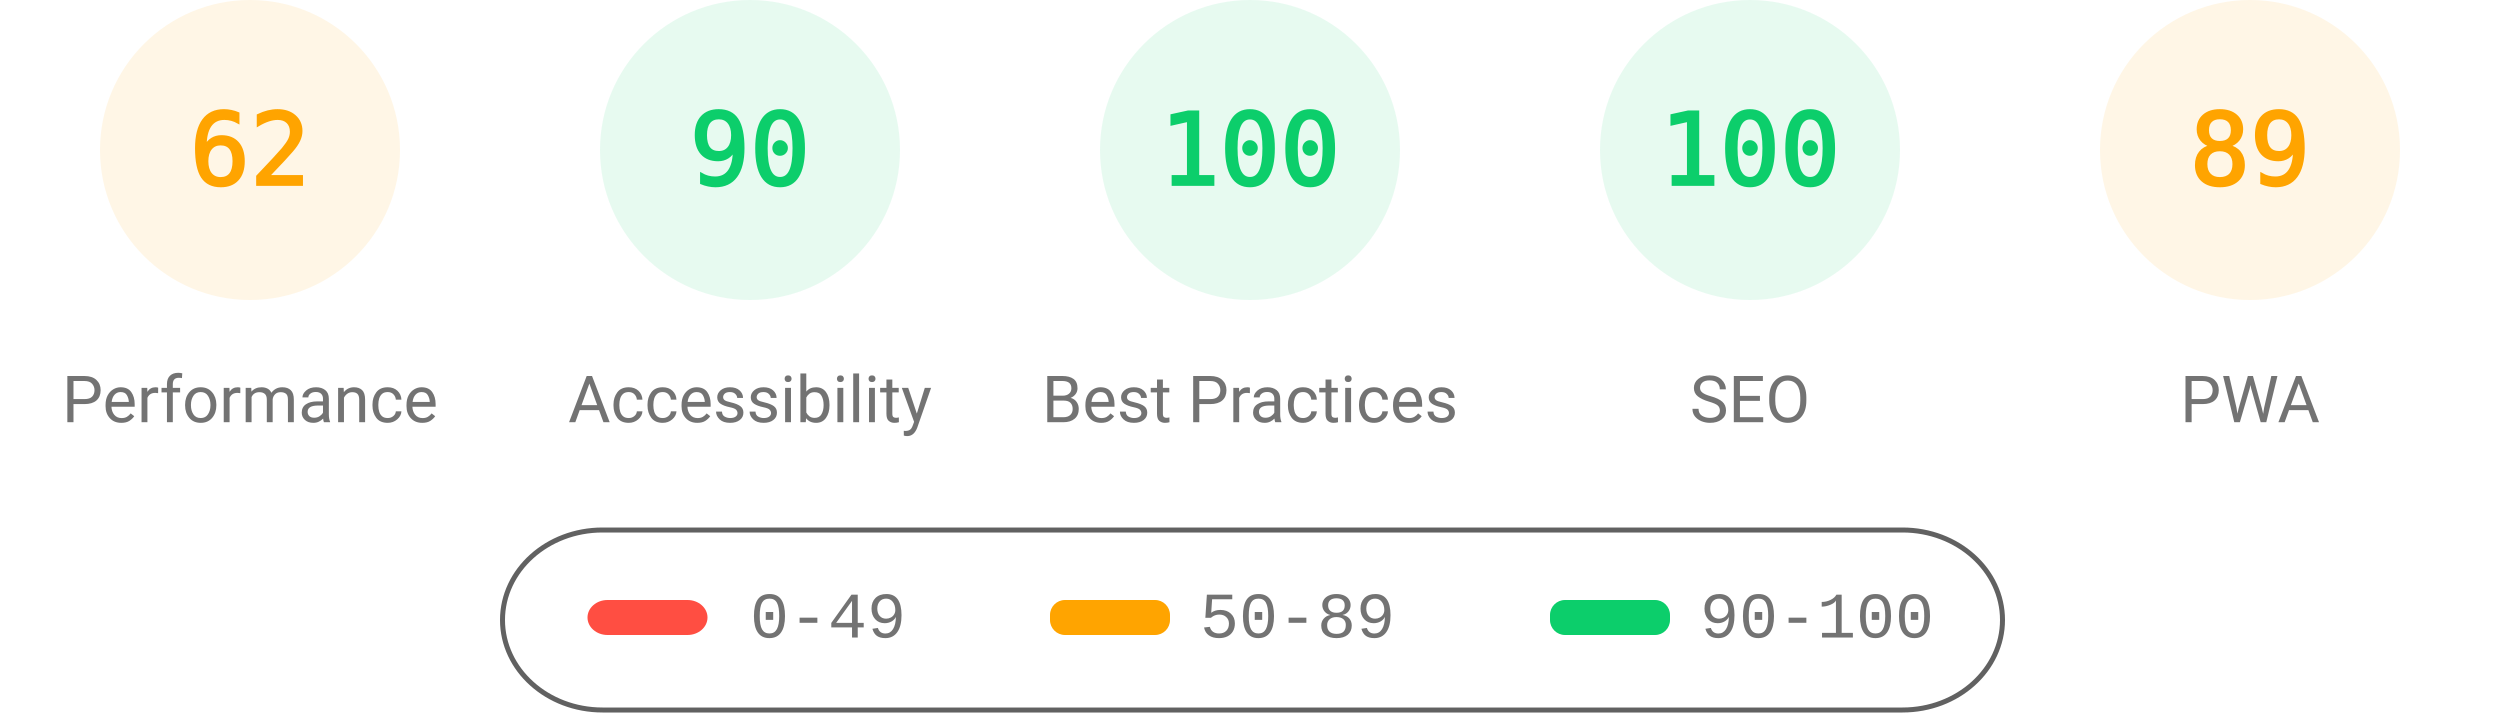
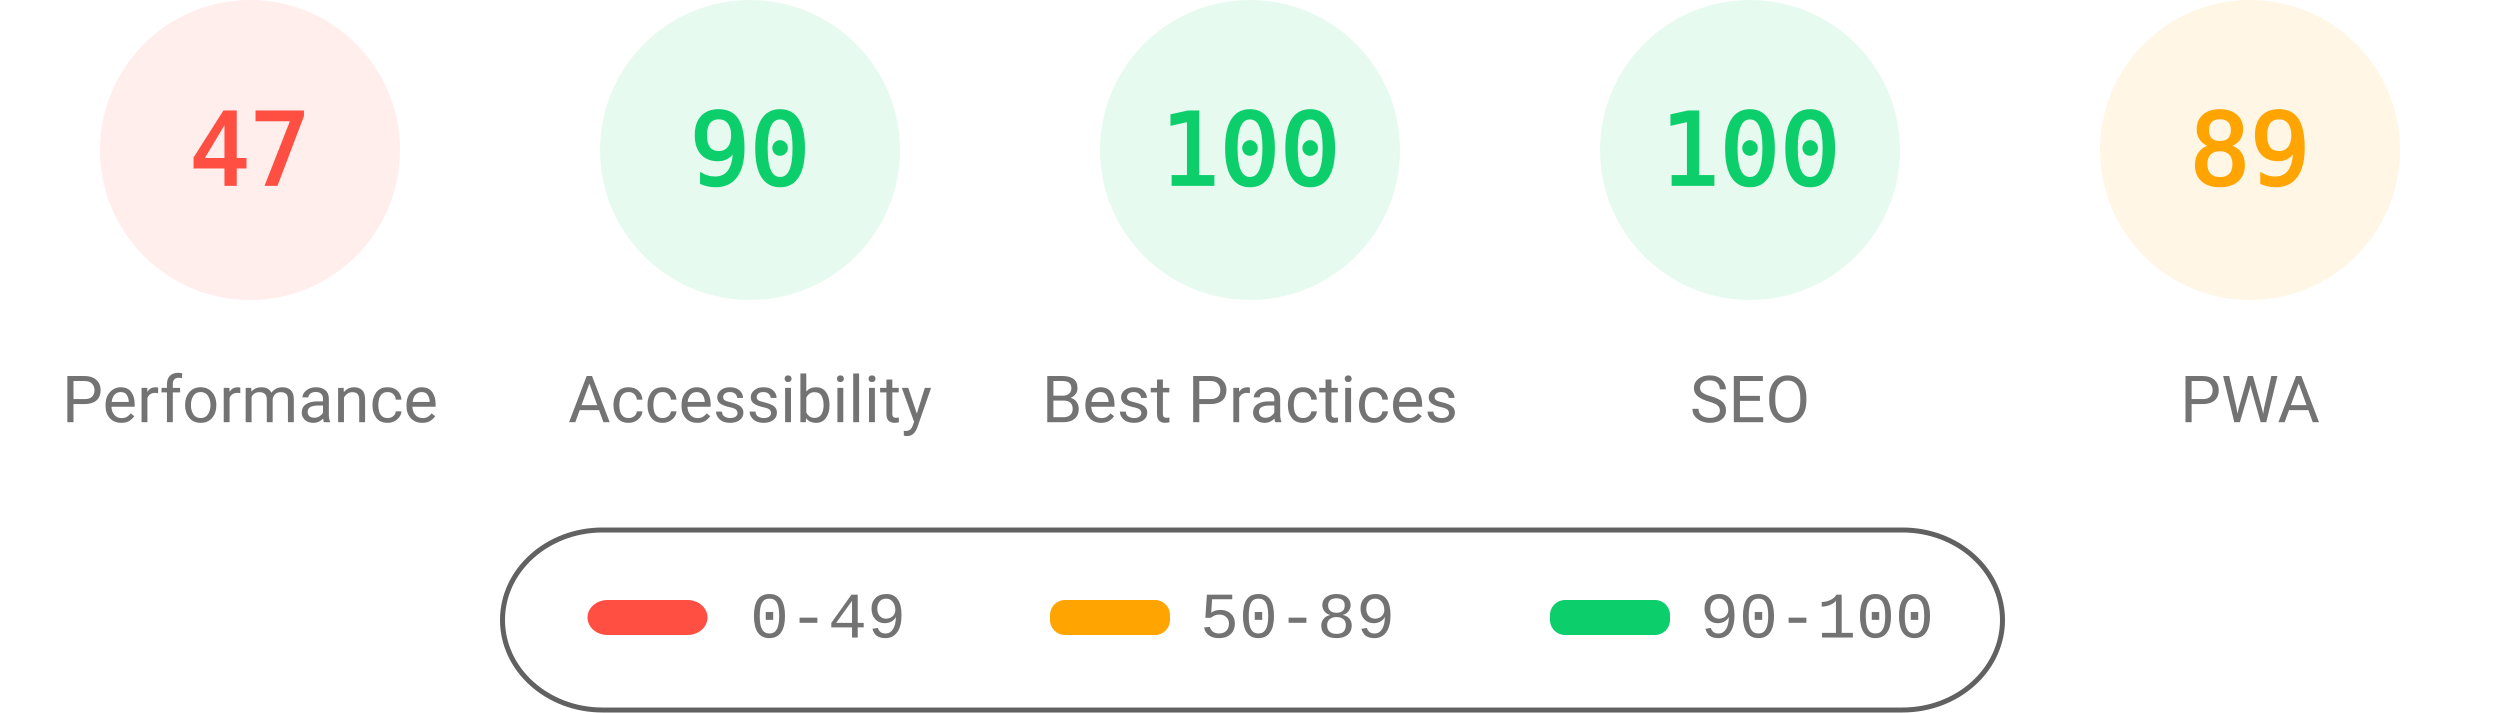
<svg xmlns="http://www.w3.org/2000/svg" fill="none" width="1000" height="285">
  <style>.gauge-base{opacity:.1}.gauge-arc{fill:none;animation-delay:250ms;stroke-linecap:round;transform:rotate(-90deg);transform-origin:100px 60px;animation:load-gauge 1s ease forwards}.guage-text{font-size:40px;font-family:monospace;text-align:center}.guage-red{color:#ff4e42;fill:#ff4e42;stroke:#ff4e42}.guage-orange{color:#ffa400;fill:#ffa400;stroke:#ffa400}.guage-green{color:#0cce6b;fill:#0cce6b;stroke:#0cce6b}.guage-undefined{color:#5c5c5c;fill:#5c5c5c;stroke:#5c5c5c}.guage-title{color:#737373;fill:#737373;stroke:none;font-size:26px;line-height:26px;font-family:Roboto,Halvetica,Arial,sans-serif}@keyframes load-gauge{from{stroke-dasharray:0 352.858}}</style>
-   <svg class="guage-div guage-perf guage-orange" viewBox="0 0 200 200" width="200" height="200">
+   <svg class="guage-div guage-perf guage-red" viewBox="0 0 200 200" width="200" height="200">
    <circle class="gauge-base" r="56" cx="100" cy="60" stroke-width="8" />
-     <circle class="gauge-arc guage-arc-1" r="56" cx="100" cy="60" stroke-width="8" style="stroke-dasharray:218.152,351.858" />
-     <text class="guage-text" x="100" y="60" alignment-baseline="central" dominant-baseline="central" text-anchor="middle">62</text>
+     <circle class="gauge-arc guage-arc-1" r="56" cx="100" cy="60" stroke-width="8" style="stroke-dasharray:165.373,351.858" />
+     <text class="guage-text" x="100" y="60" alignment-baseline="central" dominant-baseline="central" text-anchor="middle">47</text>
    <text class="guage-title" x="100" y="160" alignment-baseline="central" dominant-baseline="central" text-anchor="middle">Performance</text>
  </svg>
  <svg class="guage-div guage-acc guage-green" viewBox="0 0 200 200" width="200" height="200" x="200">
    <circle class="gauge-base" r="56" cx="100" cy="60" stroke-width="8" />
    <circle class="gauge-arc guage-arc-2" r="56" cx="100" cy="60" stroke-width="8" style="stroke-dasharray:316.672,351.858" />
    <text class="guage-text" x="100" y="60" alignment-baseline="central" dominant-baseline="central" text-anchor="middle">90</text>
    <text class="guage-title" x="100" y="160" alignment-baseline="central" dominant-baseline="central" text-anchor="middle">Accessibility</text>
  </svg>
  <svg class="guage-div guage-best guage-green" viewBox="0 0 200 200" width="200" height="200" x="400">
    <circle class="gauge-base" r="56" cx="100" cy="60" stroke-width="8" />
    <circle class="gauge-arc guage-arc-3" r="56" cx="100" cy="60" stroke-width="8" style="stroke-dasharray:351.858,351.858" />
    <text class="guage-text" x="100" y="60" alignment-baseline="central" dominant-baseline="central" text-anchor="middle">100</text>
    <text class="guage-title" x="100" y="160" alignment-baseline="central" dominant-baseline="central" text-anchor="middle">Best Practices</text>
  </svg>
  <svg class="guage-div guage-seo guage-green" viewBox="0 0 200 200" width="200" height="200" x="600">
    <circle class="gauge-base" r="56" cx="100" cy="60" stroke-width="8" />
    <circle class="gauge-arc guage-arc-4" r="56" cx="100" cy="60" stroke-width="8" style="stroke-dasharray:351.858,351.858" />
    <text class="guage-text" x="100" y="60" alignment-baseline="central" dominant-baseline="central" text-anchor="middle">100</text>
    <text class="guage-title" x="100" y="160" alignment-baseline="central" dominant-baseline="central" text-anchor="middle">SEO</text>
  </svg>
  <svg class="guage-div guage-pwa guage-orange" viewBox="0 0 200 200" width="200" height="200" x="800">
    <circle class="gauge-base" r="56" cx="100" cy="60" stroke-width="8" />
    <circle class="gauge-arc guage-arc-4" r="56" cx="100" cy="60" stroke-width="8" style="stroke-dasharray:313.154,351.858" />
    <text class="guage-text" x="100" y="60" alignment-baseline="central" dominant-baseline="central" text-anchor="middle">89</text>
    <text class="guage-title" x="100" y="160" alignment-baseline="central" dominant-baseline="central" text-anchor="middle">PWA</text>
  </svg>
  <svg width="604" height="76" x="200" y="210">
    <path fill="none" id="canvas_background" d="M-1-1h604v80H-1z" />
    <rect fill-opacity="0" stroke="#616161" stroke-width="2" rx="40" id="svg_2" height="72" width="600" y="2" x="1" fill="#000" />
    <rect stroke="#000" rx="8" id="svg_3" height="14" width="48" y="30" x="35" stroke-opacity="null" stroke-width="0" fill="#ff4e42" />
    <rect stroke="#000" rx="6" id="svg_4" height="14" width="48" y="30" x="220" stroke-opacity="null" stroke-width="0" fill="#ffa400" />
    <rect stroke="#000" rx="6" id="svg_5" height="14" width="48" y="30" x="420" stroke-opacity="null" stroke-width="0" fill="#0cce6b" />
    <text xml:space="preserve" text-anchor="start" font-family="'Courier New', Courier, monospace" font-size="26" id="svg_6" y="45" x="100" stroke-opacity="null" stroke-width="0" stroke="#000" fill="#737373">0-49</text>
    <text xml:space="preserve" text-anchor="start" font-family="'Courier New', Courier, monospace" font-size="26" id="svg_7" y="45" x="280" stroke-opacity="null" stroke-width="0" stroke="#000" fill="#737373">50-89</text>
    <text xml:space="preserve" text-anchor="start" font-family="'Courier New', Courier, monospace" font-size="26" id="svg_8" y="45" x="480" stroke-opacity="null" stroke-width="0" stroke="#000" fill="#737373">90-100</text>
  </svg>
</svg>
